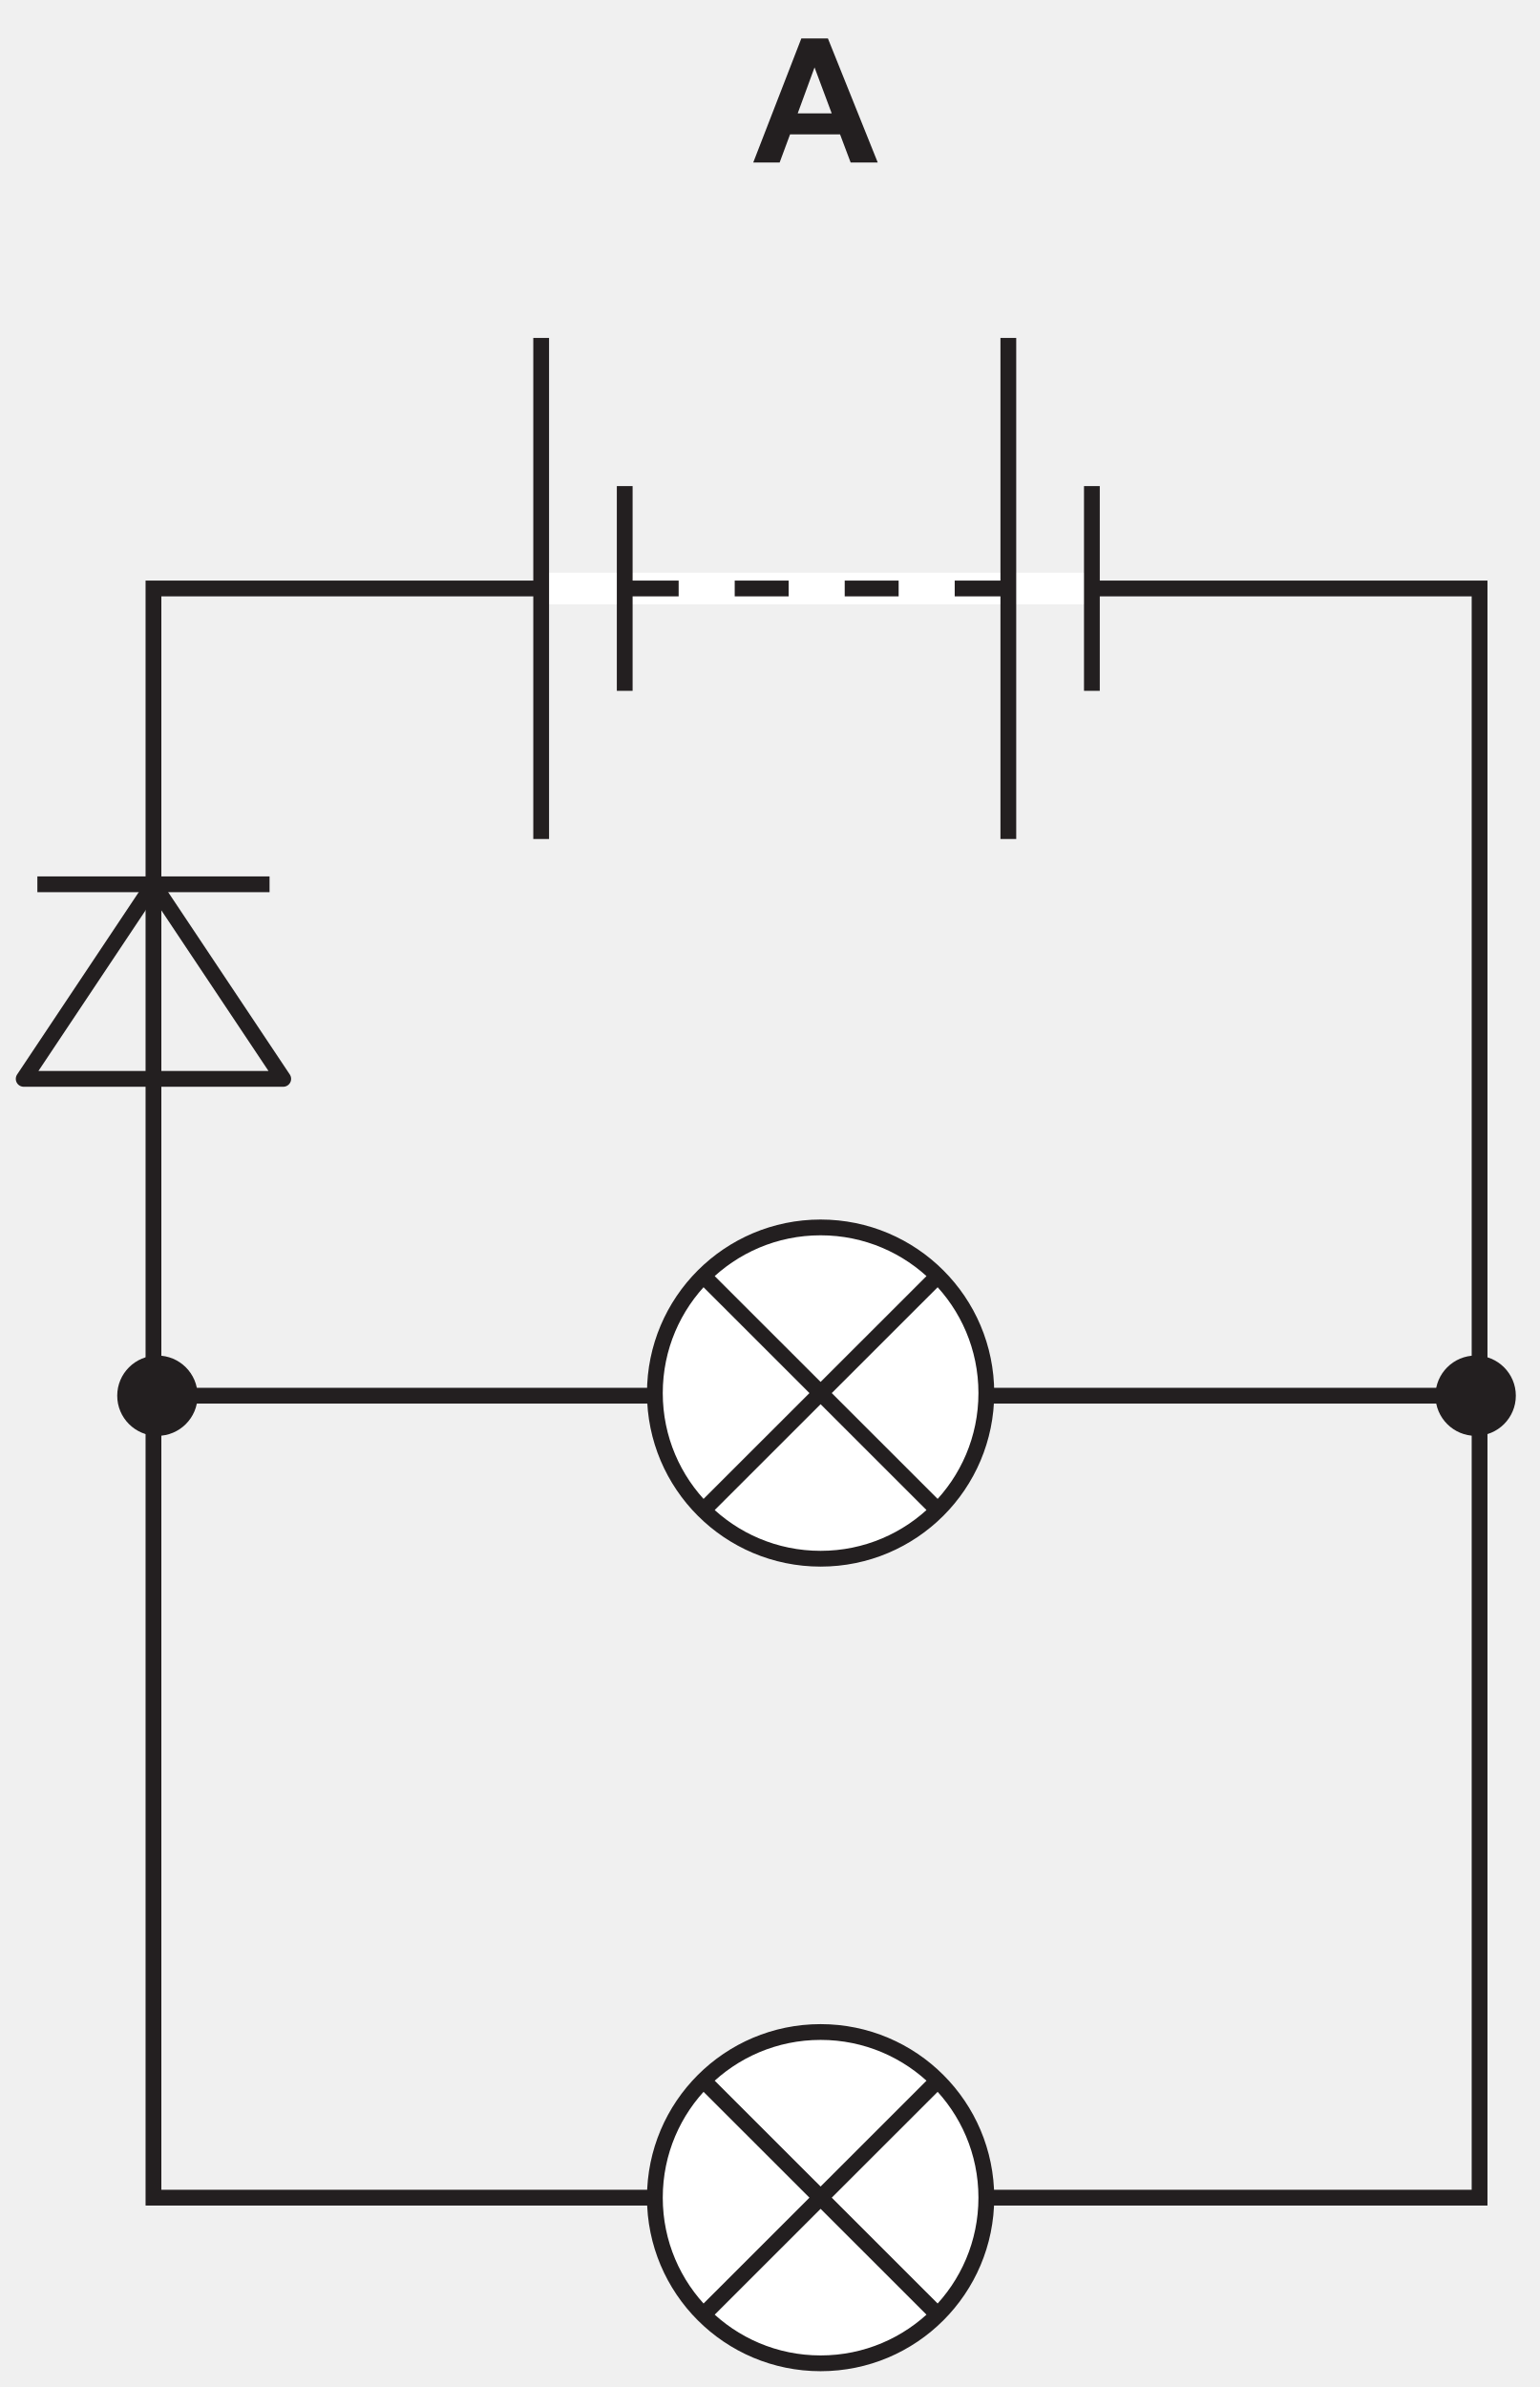
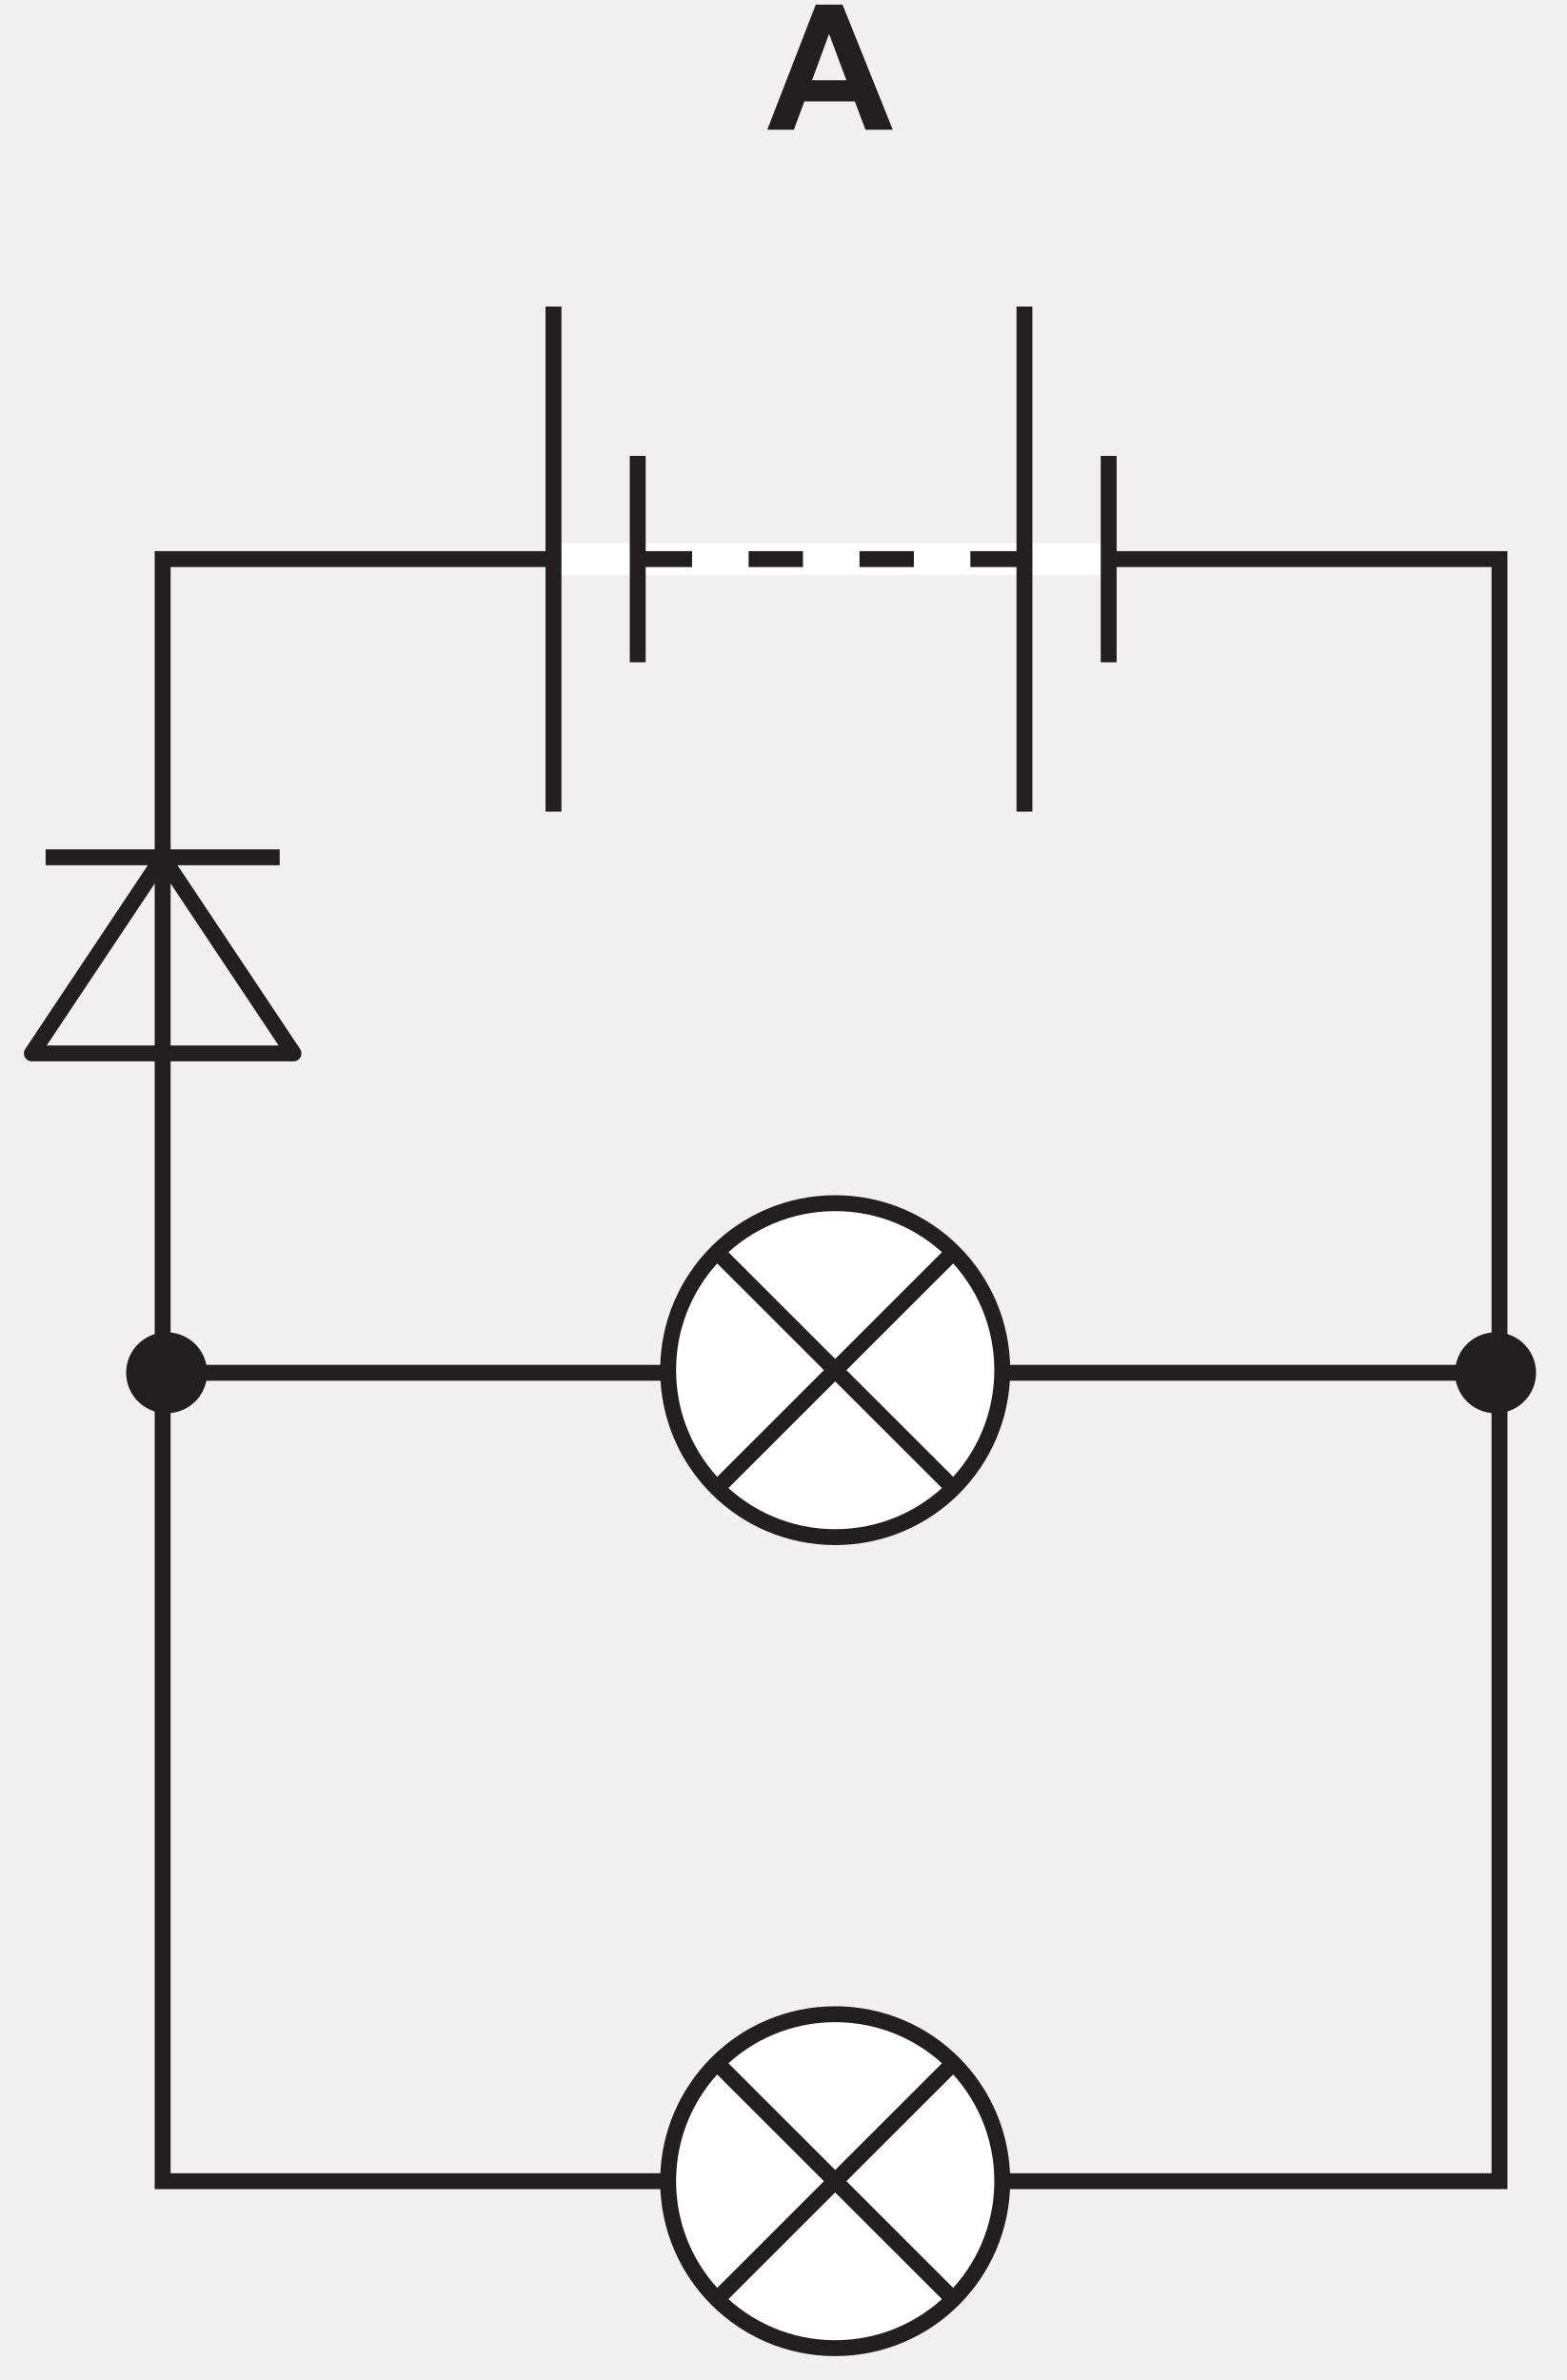
- <svg xmlns="http://www.w3.org/2000/svg" xmlns:xlink="http://www.w3.org/1999/xlink" data-id="0625_2024FM_22_q29_optA" data-width-mm="34.4" data-height-mm="53.33" data-measure="false" data-source="0625/22 FM 2024 p13" version="1.1" width="97.511" height="151.181" viewBox="0 0 97.511 151.181">
+ <svg xmlns="http://www.w3.org/2000/svg" xmlns:xlink="http://www.w3.org/1999/xlink" data-id="0625_2024FM_22_q29_optA" data-width-mm="34.72" data-height-mm="52.75" data-measure="false" data-source="0625/22 FM 2024 p13" version="1.1" width="98.410" height="149.539" viewBox="0 0 98.410 149.539">
  <defs>
    <clipPath id="clip_1">
-       <path transform="matrix(1,0,0,-1,-58.22,754.641)" d="M58.22 603.46H155.731V754.641H58.22Z" />
+       <path transform="matrix(1,0,0,-1,-57.720,752.499)" d="M57.720 602.960H156.131V752.5H57.720Z" />
    </clipPath>
    <clipPath id="clip_2">
-       <path transform="matrix(1,0,0,-1,-58.22,754.641)" d="M0 0H595V842H0Z" />
+       <path transform="matrix(1,0,0,-1,-57.720,752.499)" d="M0 0H595V842H0Z" />
    </clipPath>
    <path id="font_3_1" d="M.430 .715H.277L0 0H.152L.212 .162H.5L.561 0H.717L.430 .715M.256 .283 .353 .548 .452 .283H.256Z" />
    <clipPath id="clip_4">
-       <path transform="matrix(1,0,0,-1,-58.22,754.641)" d="M59.22 604.46H535.651V753.777H59.22Z" />
+       <path transform="matrix(1,0,0,-1,-57.720,752.499)" d="M59.22 604.46H535.651V753.777H59.22Z" />
    </clipPath>
    <clipPath id="clip_5">
-       <path transform="matrix(1,0,0,-1,-58.22,754.641)" d="M59.22 604.46H535.651V753.777H59.22Z" />
+       <path transform="matrix(1,0,0,-1,-57.720,752.499)" d="M59.22 604.46H535.651V753.777H59.22Z" />
    </clipPath>
    <clipPath id="clip_6">
-       <path transform="matrix(1,0,0,-1,-58.22,754.641)" d="M59.22 604.46H535.651V753.777H59.22Z" />
+       <path transform="matrix(1,0,0,-1,-57.720,752.499)" d="M59.22 604.46H535.651V753.777H59.22Z" />
    </clipPath>
    <clipPath id="clip_7">
-       <path transform="matrix(1,0,0,-1,-58.22,754.641)" d="M59.22 604.46H535.651V753.777H59.22Z" />
+       <path transform="matrix(1,0,0,-1,-57.720,752.499)" d="M59.22 604.46H535.651V753.777H59.22Z" />
    </clipPath>
    <clipPath id="clip_8">
-       <path transform="matrix(1,0,0,-1,-58.22,754.641)" d="M59.22 604.46H535.651V753.777H59.22Z" />
+       <path transform="matrix(1,0,0,-1,-57.720,752.499)" d="M59.22 604.46H535.651V753.777H59.22Z" />
    </clipPath>
    <clipPath id="clip_9">
-       <path transform="matrix(1,0,0,-1,-58.22,754.641)" d="M59.22 604.46H535.651V753.777H59.22Z" />
+       <path transform="matrix(1,0,0,-1,-57.720,752.499)" d="M59.22 604.46H535.651V753.777H59.22Z" />
    </clipPath>
  </defs>
  <g clip-path="url(#clip_1)">
    <g clip-path="url(#clip_2)">
-       <path transform="matrix(1,0,0,-1,-58.22,754.641)" stroke-width=".999" stroke-linecap="butt" stroke-miterlimit="4" stroke-linejoin="miter" fill="none" stroke="#231f20" d="M67.94 717.37H151.935V615.452H67.94Z" />
-       <use data-text="A" xlink:href="#font_3_1" transform="matrix(10.997,0,0,-10.991,47.710,10.292)" fill="#231f20" />
+       <path transform="matrix(1,0,0,-1,-57.720,752.499)" stroke-width=".999" stroke-linecap="butt" stroke-miterlimit="4" stroke-linejoin="miter" fill="none" stroke="#231f20" d="M67.94 717.37H151.935V615.452H67.94Z" />
+       <use data-text="A" xlink:href="#font_3_1" transform="matrix(10.997,0,0,-10.991,48.209,8.151)" fill="#231f20" />
      <g clip-path="url(#clip_4)">
-         <path transform="matrix(1,0,0,-1,-58.22,754.641)" stroke-width=".999" stroke-linecap="round" stroke-linejoin="round" fill="none" stroke="#231f20" d="M67.94 698.634 76.16 686.311H59.72L67.94 698.634Z" />
+         <path transform="matrix(1,0,0,-1,-57.720,752.499)" stroke-width=".999" stroke-linecap="round" stroke-linejoin="round" fill="none" stroke="#231f20" d="M67.94 698.634 76.16 686.311H59.72L67.94 698.634Z" />
      </g>
-       <path transform="matrix(1,0,0,-1,-58.22,754.641)" d="M60.587 698.634H75.293" fill="#ffffff" />
+       <path transform="matrix(1,0,0,-1,-57.720,752.499)" d="M60.587 698.634H75.293" fill="#ffffff" />
      <g clip-path="url(#clip_5)">
-         <path transform="matrix(1,0,0,-1,-58.22,754.641)" stroke-width=".999" stroke-linecap="butt" stroke-miterlimit="4" stroke-linejoin="miter" fill="none" stroke="#231f20" d="M60.587 698.634H75.293" />
+         <path transform="matrix(1,0,0,-1,-57.720,752.499)" stroke-width=".999" stroke-linecap="butt" stroke-miterlimit="4" stroke-linejoin="miter" fill="none" stroke="#231f20" d="M60.587 698.634H75.293" />
      </g>
-       <path transform="matrix(1,0,0,-1,-58.22,754.641)" d="M120.693 615.452C120.693 609.657 115.993 604.96 110.196 604.96 104.399 604.96 99.699 609.657 99.699 615.452 99.699 621.246 104.399 625.943 110.196 625.943 115.993 625.943 120.693 621.246 120.693 615.452" fill="#ffffff" />
+       <path transform="matrix(1,0,0,-1,-57.720,752.499)" d="M120.693 615.452C120.693 609.657 115.993 604.96 110.196 604.96 104.399 604.96 99.699 609.657 99.699 615.452 99.699 621.246 104.399 625.943 110.196 625.943 115.993 625.943 120.693 621.246 120.693 615.452" fill="#ffffff" />
      <g clip-path="url(#clip_6)">
-         <path transform="matrix(1,0,0,-1,-58.22,754.641)" stroke-width=".999" stroke-linecap="butt" stroke-miterlimit="4" stroke-linejoin="miter" fill="none" stroke="#231f20" d="M120.693 615.452C120.693 609.657 115.993 604.96 110.196 604.96 104.399 604.96 99.699 609.657 99.699 615.452 99.699 621.246 104.399 625.943 110.196 625.943 115.993 625.943 120.693 621.246 120.693 615.452ZM103.01 608.269 117.382 622.633M117.382 608.269 103.01 622.633" />
+         <path transform="matrix(1,0,0,-1,-57.720,752.499)" stroke-width=".999" stroke-linecap="butt" stroke-miterlimit="4" stroke-linejoin="miter" fill="none" stroke="#231f20" d="M120.693 615.452C120.693 609.657 115.993 604.96 110.196 604.96 104.399 604.96 99.699 609.657 99.699 615.452 99.699 621.246 104.399 625.943 110.196 625.943 115.993 625.943 120.693 621.246 120.693 615.452ZM103.01 608.269 117.382 622.633M117.382 608.269 103.01 622.633" />
      </g>
-       <path transform="matrix(1,0,0,-1,-58.22,754.641)" d="M70.736 666.245C70.736 664.84 69.596 663.701 68.19 663.701 66.785 663.701 65.645 664.84 65.645 666.245 65.645 667.648 66.785 668.787 68.19 668.787 69.596 668.787 70.736 667.648 70.736 666.245" fill="#231f20" />
-       <path transform="matrix(1,0,0,-1,-58.22,754.641)" d="M154.231 666.245C154.231 664.84 153.091 663.701 151.685 663.701 150.28 663.701 149.14 664.84 149.14 666.245 149.14 667.648 150.28 668.787 151.685 668.787 153.091 668.787 154.231 667.648 154.231 666.245" fill="#231f20" />
-       <path transform="matrix(1,0,0,-1,-58.22,754.641)" stroke-width=".999" stroke-linecap="butt" stroke-miterlimit="4" stroke-linejoin="miter" fill="none" stroke="#231f20" d="M68.19 666.244H151.685" />
-       <path transform="matrix(1,0,0,-1,-58.22,754.641)" d="M120.693 666.411C120.693 660.616 115.993 655.919 110.196 655.919 104.399 655.919 99.699 660.616 99.699 666.411 99.699 672.205 104.399 676.902 110.196 676.902 115.993 676.902 120.693 672.205 120.693 666.411" fill="#ffffff" />
-       <path transform="matrix(1,0,0,-1,-58.22,754.641)" stroke-width=".999" stroke-linecap="butt" stroke-miterlimit="4" stroke-linejoin="miter" fill="none" stroke="#231f20" d="M120.693 666.411C120.693 660.616 115.993 655.919 110.196 655.919 104.399 655.919 99.699 660.616 99.699 666.411 99.699 672.205 104.399 676.902 110.196 676.902 115.993 676.902 120.693 672.205 120.693 666.411ZM103.01 659.229 117.382 673.592M117.382 659.229 103.01 673.592" />
-       <path transform="matrix(1,0,0,-1,-58.22,754.641)" d="M390.844 673.594V658.896" fill="#ffffff" />
+       <path transform="matrix(1,0,0,-1,-57.720,752.499)" d="M70.736 666.245C70.736 664.84 69.596 663.701 68.19 663.701 66.785 663.701 65.645 664.84 65.645 666.245 65.645 667.648 66.785 668.787 68.19 668.787 69.596 668.787 70.736 667.648 70.736 666.245" fill="#231f20" />
+       <path transform="matrix(1,0,0,-1,-57.720,752.499)" d="M154.231 666.245C154.231 664.84 153.091 663.701 151.685 663.701 150.28 663.701 149.14 664.84 149.14 666.245 149.14 667.648 150.28 668.787 151.685 668.787 153.091 668.787 154.231 667.648 154.231 666.245" fill="#231f20" />
+       <path transform="matrix(1,0,0,-1,-57.720,752.499)" stroke-width=".999" stroke-linecap="butt" stroke-miterlimit="4" stroke-linejoin="miter" fill="none" stroke="#231f20" d="M68.19 666.244H151.685" />
+       <path transform="matrix(1,0,0,-1,-57.720,752.499)" d="M120.693 666.411C120.693 660.616 115.993 655.919 110.196 655.919 104.399 655.919 99.699 660.616 99.699 666.411 99.699 672.205 104.399 676.902 110.196 676.902 115.993 676.902 120.693 672.205 120.693 666.411" fill="#ffffff" />
+       <path transform="matrix(1,0,0,-1,-57.720,752.499)" stroke-width=".999" stroke-linecap="butt" stroke-miterlimit="4" stroke-linejoin="miter" fill="none" stroke="#231f20" d="M120.693 666.411C120.693 660.616 115.993 655.919 110.196 655.919 104.399 655.919 99.699 660.616 99.699 666.411 99.699 672.205 104.399 676.902 110.196 676.902 115.993 676.902 120.693 672.205 120.693 666.411ZM103.01 659.229 117.382 673.592M117.382 659.229 103.01 673.592" />
+       <path transform="matrix(1,0,0,-1,-57.720,752.499)" d="M390.844 673.594V658.896" fill="#ffffff" />
      <g clip-path="url(#clip_7)">
-         <path transform="matrix(1,0,0,-1,-58.22,754.641)" stroke-width=".999" stroke-linecap="butt" stroke-miterlimit="4" stroke-linejoin="miter" fill="none" stroke="#231f20" d="M374.974 615.452C374.974 609.657 370.274 604.96 364.476 604.96 358.679 604.96 353.979 609.657 353.979 615.452 353.979 621.246 358.679 625.943 364.476 625.943 370.274 625.943 374.974 621.246 374.974 615.452Z" />
+         <path transform="matrix(1,0,0,-1,-57.720,752.499)" stroke-width=".999" stroke-linecap="butt" stroke-miterlimit="4" stroke-linejoin="miter" fill="none" stroke="#231f20" d="M374.974 615.452C374.974 609.657 370.274 604.96 364.476 604.96 358.679 604.96 353.979 609.657 353.979 615.452 353.979 621.246 358.679 625.943 364.476 625.943 370.274 625.943 374.974 621.246 374.974 615.452Z" />
      </g>
-       <path transform="matrix(1,0,0,-1,-58.22,754.641)" d="M503.363 608.268V622.966" fill="#ffffff" />
-       <path transform="matrix(1,0,0,-1,-58.22,754.641)" d="M266.353 724.719V710.021" fill="#ffffff" />
+       <path transform="matrix(1,0,0,-1,-57.720,752.499)" d="M503.363 608.268V622.966" fill="#ffffff" />
+       <path transform="matrix(1,0,0,-1,-57.720,752.499)" d="M266.353 724.719V710.021" fill="#ffffff" />
      <g clip-path="url(#clip_8)">
-         <path transform="matrix(1,0,0,-1,-58.22,754.641)" stroke-width=".999" stroke-linecap="butt" stroke-miterlimit="4" stroke-linejoin="miter" fill="none" stroke="#231f20" d="M247.834 615.452C247.834 609.657 243.133 604.96 237.336 604.96 231.539 604.96 226.839 609.657 226.839 615.452 226.839 621.246 231.539 625.943 237.336 625.943 243.133 625.943 247.834 621.246 247.834 615.452Z" />
+         <path transform="matrix(1,0,0,-1,-57.720,752.499)" stroke-width=".999" stroke-linecap="butt" stroke-miterlimit="4" stroke-linejoin="miter" fill="none" stroke="#231f20" d="M247.834 615.452C247.834 609.657 243.133 604.96 237.336 604.96 231.539 604.96 226.839 609.657 226.839 615.452 226.839 621.246 231.539 625.943 237.336 625.943 243.133 625.943 247.834 621.246 247.834 615.452Z" />
      </g>
      <g clip-path="url(#clip_9)">
-         <path transform="matrix(1,0,0,-1,-58.22,754.641)" stroke-width=".999" stroke-linecap="butt" stroke-miterlimit="4" stroke-linejoin="miter" fill="none" stroke="#231f20" d="M464.983 615.452C464.983 621.246 469.683 625.943 475.48 625.943 481.277 625.943 485.978 621.246 485.978 615.452 485.978 609.657 481.277 604.96 475.48 604.96 469.683 604.96 464.983 609.657 464.983 615.452Z" />
+         <path transform="matrix(1,0,0,-1,-57.720,752.499)" stroke-width=".999" stroke-linecap="butt" stroke-miterlimit="4" stroke-linejoin="miter" fill="none" stroke="#231f20" d="M464.983 615.452C464.983 621.246 469.683 625.943 475.48 625.943 481.277 625.943 485.978 621.246 485.978 615.452 485.978 609.657 481.277 604.96 475.48 604.96 469.683 604.96 464.983 609.657 464.983 615.452Z" />
      </g>
-       <path transform="matrix(1,0,0,-1,-58.22,754.641)" stroke-width="1.999" stroke-linecap="butt" stroke-miterlimit="10" stroke-linejoin="miter" fill="none" stroke="#ffffff" d="M92.497 717.37H127.379" />
-       <path transform="matrix(1,0,0,-1,-58.22,754.641)" stroke-width=".999" stroke-linecap="butt" stroke-miterlimit="10" stroke-linejoin="miter" fill="none" stroke="#231f20" d="M92.497 733.238V701.503M97.789 723.854V710.887M122.087 733.238V701.503M127.379 723.854V710.887M97.789 717.37H101.205M104.756 717.37H108.172M111.723 717.37H115.139M118.69 717.37H122.106" />
+       <path transform="matrix(1,0,0,-1,-57.720,752.499)" stroke-width="1.999" stroke-linecap="butt" stroke-miterlimit="10" stroke-linejoin="miter" fill="none" stroke="#ffffff" d="M92.497 717.37H127.379" />
+       <path transform="matrix(1,0,0,-1,-57.720,752.499)" stroke-width=".999" stroke-linecap="butt" stroke-miterlimit="10" stroke-linejoin="miter" fill="none" stroke="#231f20" d="M92.497 733.238V701.503M97.789 723.854V710.887M122.087 733.238V701.503M127.379 723.854V710.887M97.789 717.37H101.205M104.756 717.37H108.172M111.723 717.37H115.139M118.69 717.37H122.106" />
    </g>
  </g>
</svg>
